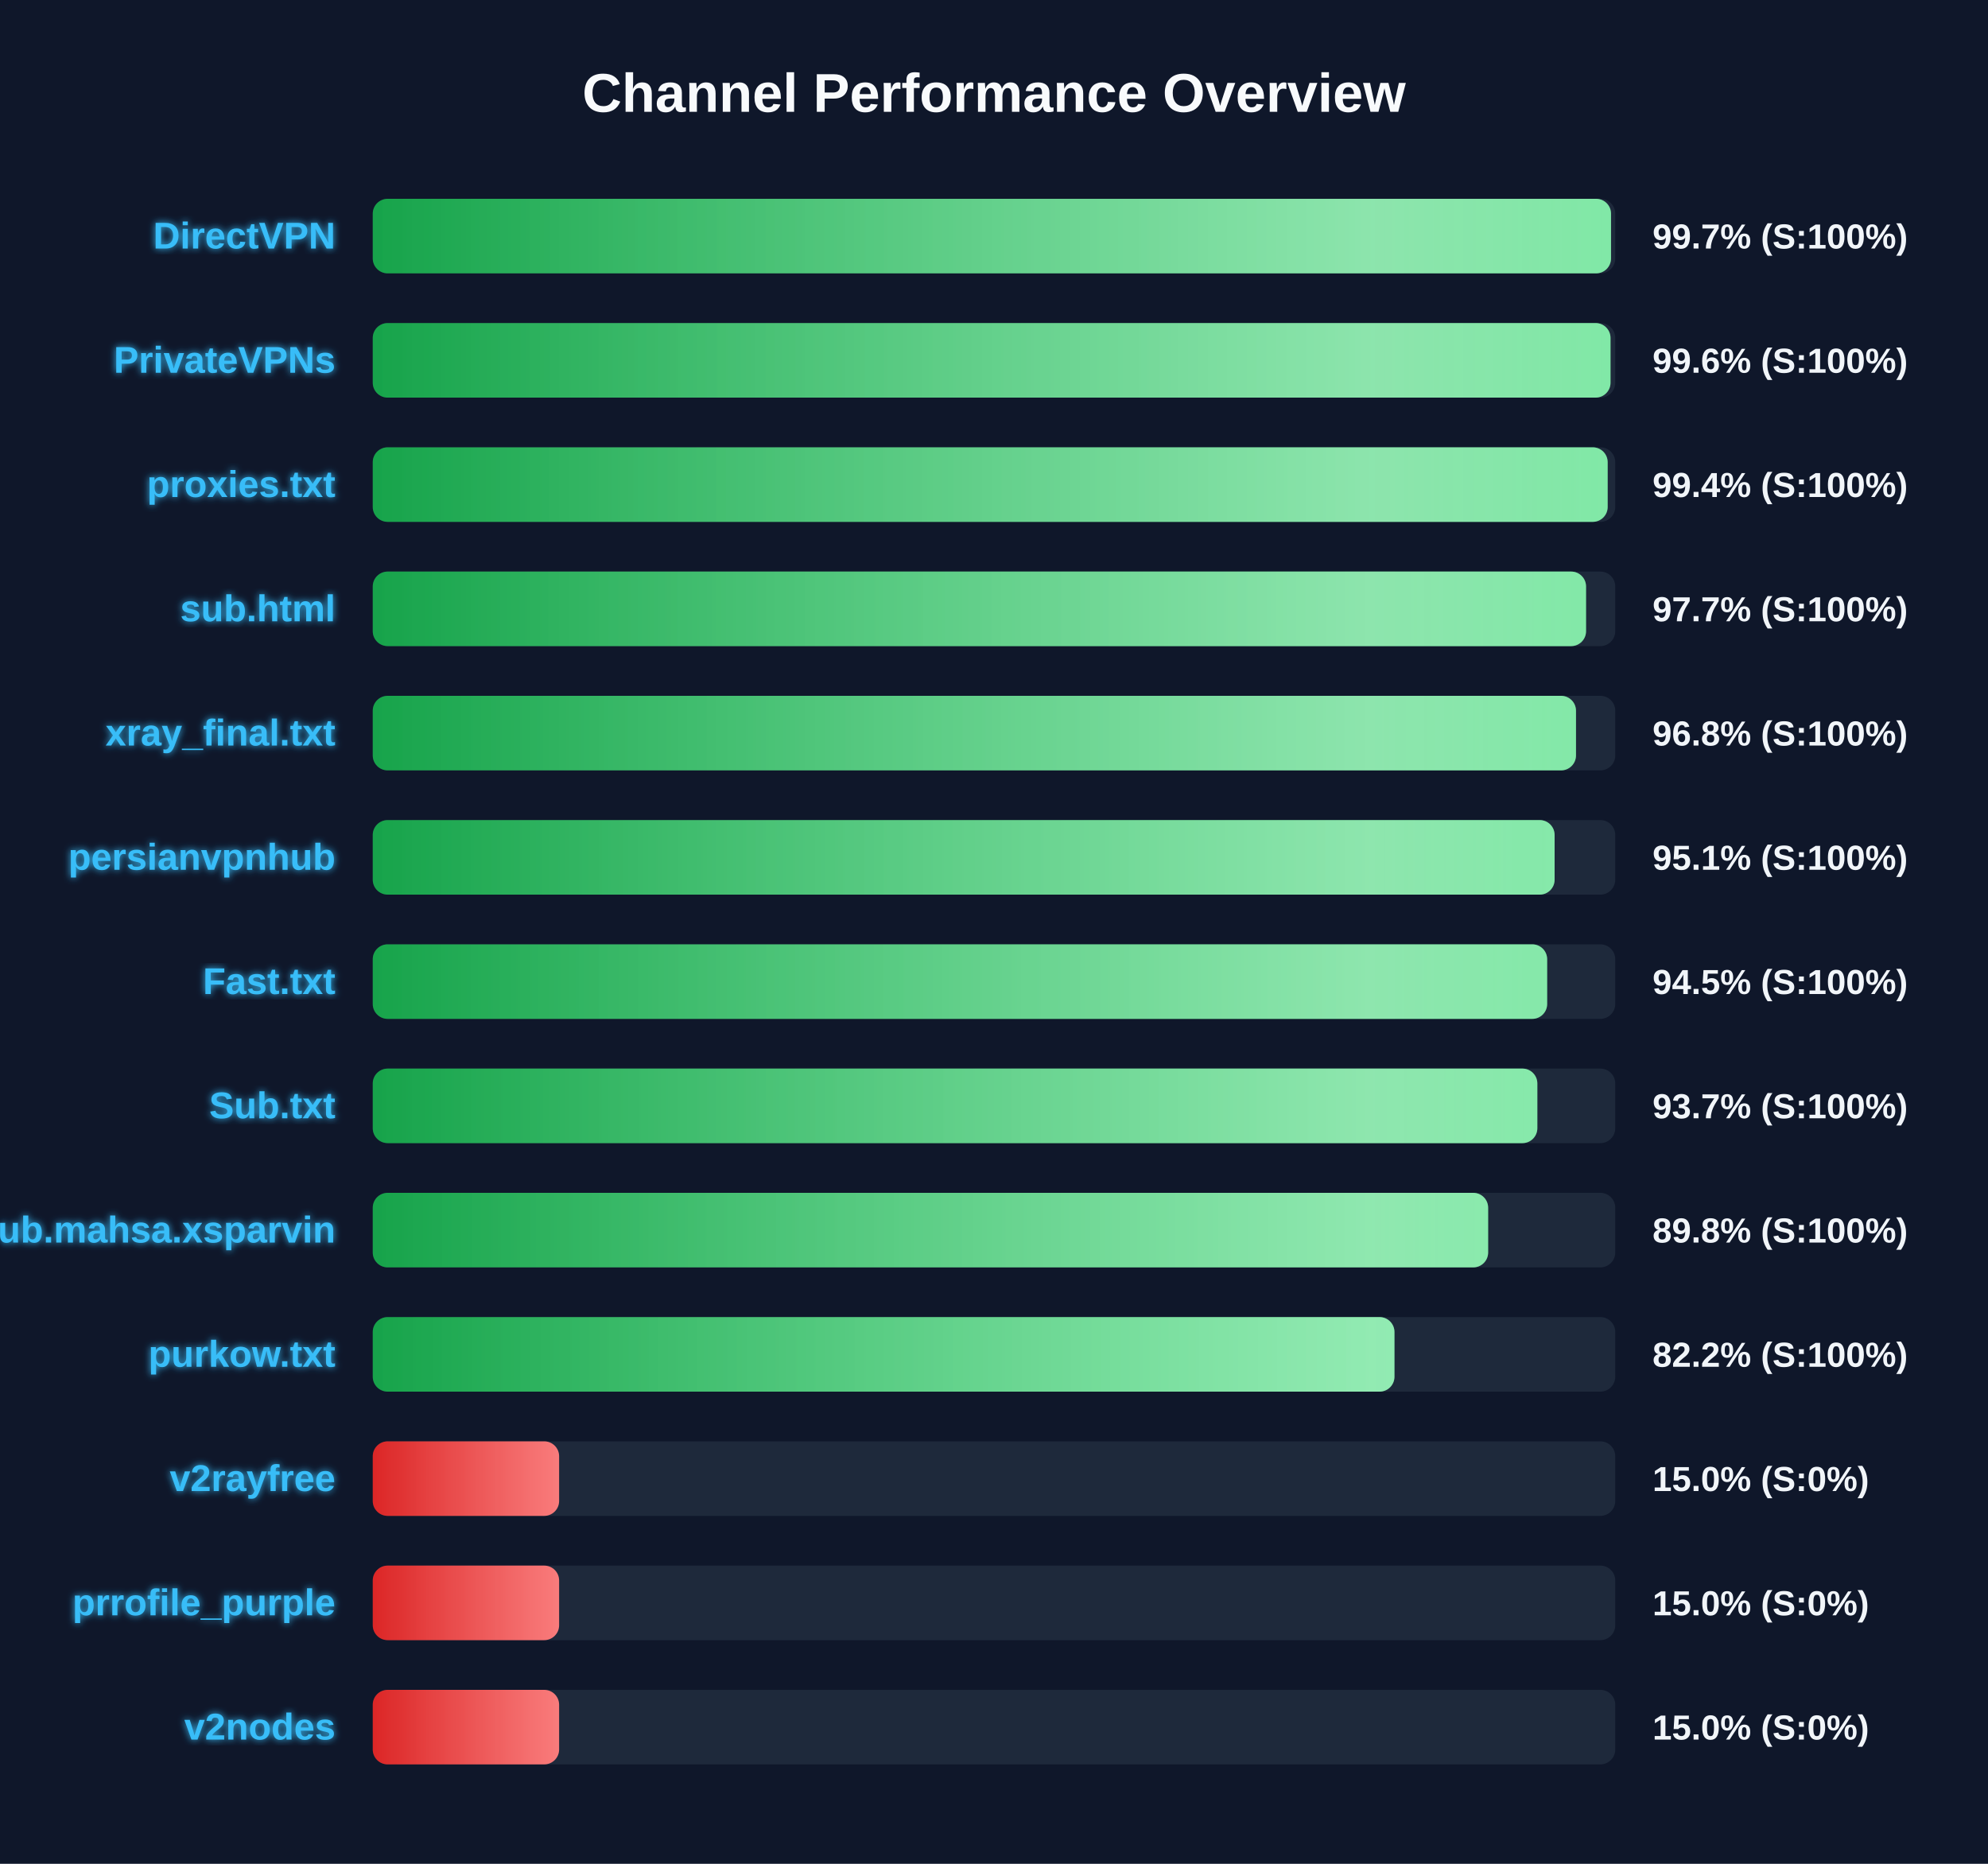
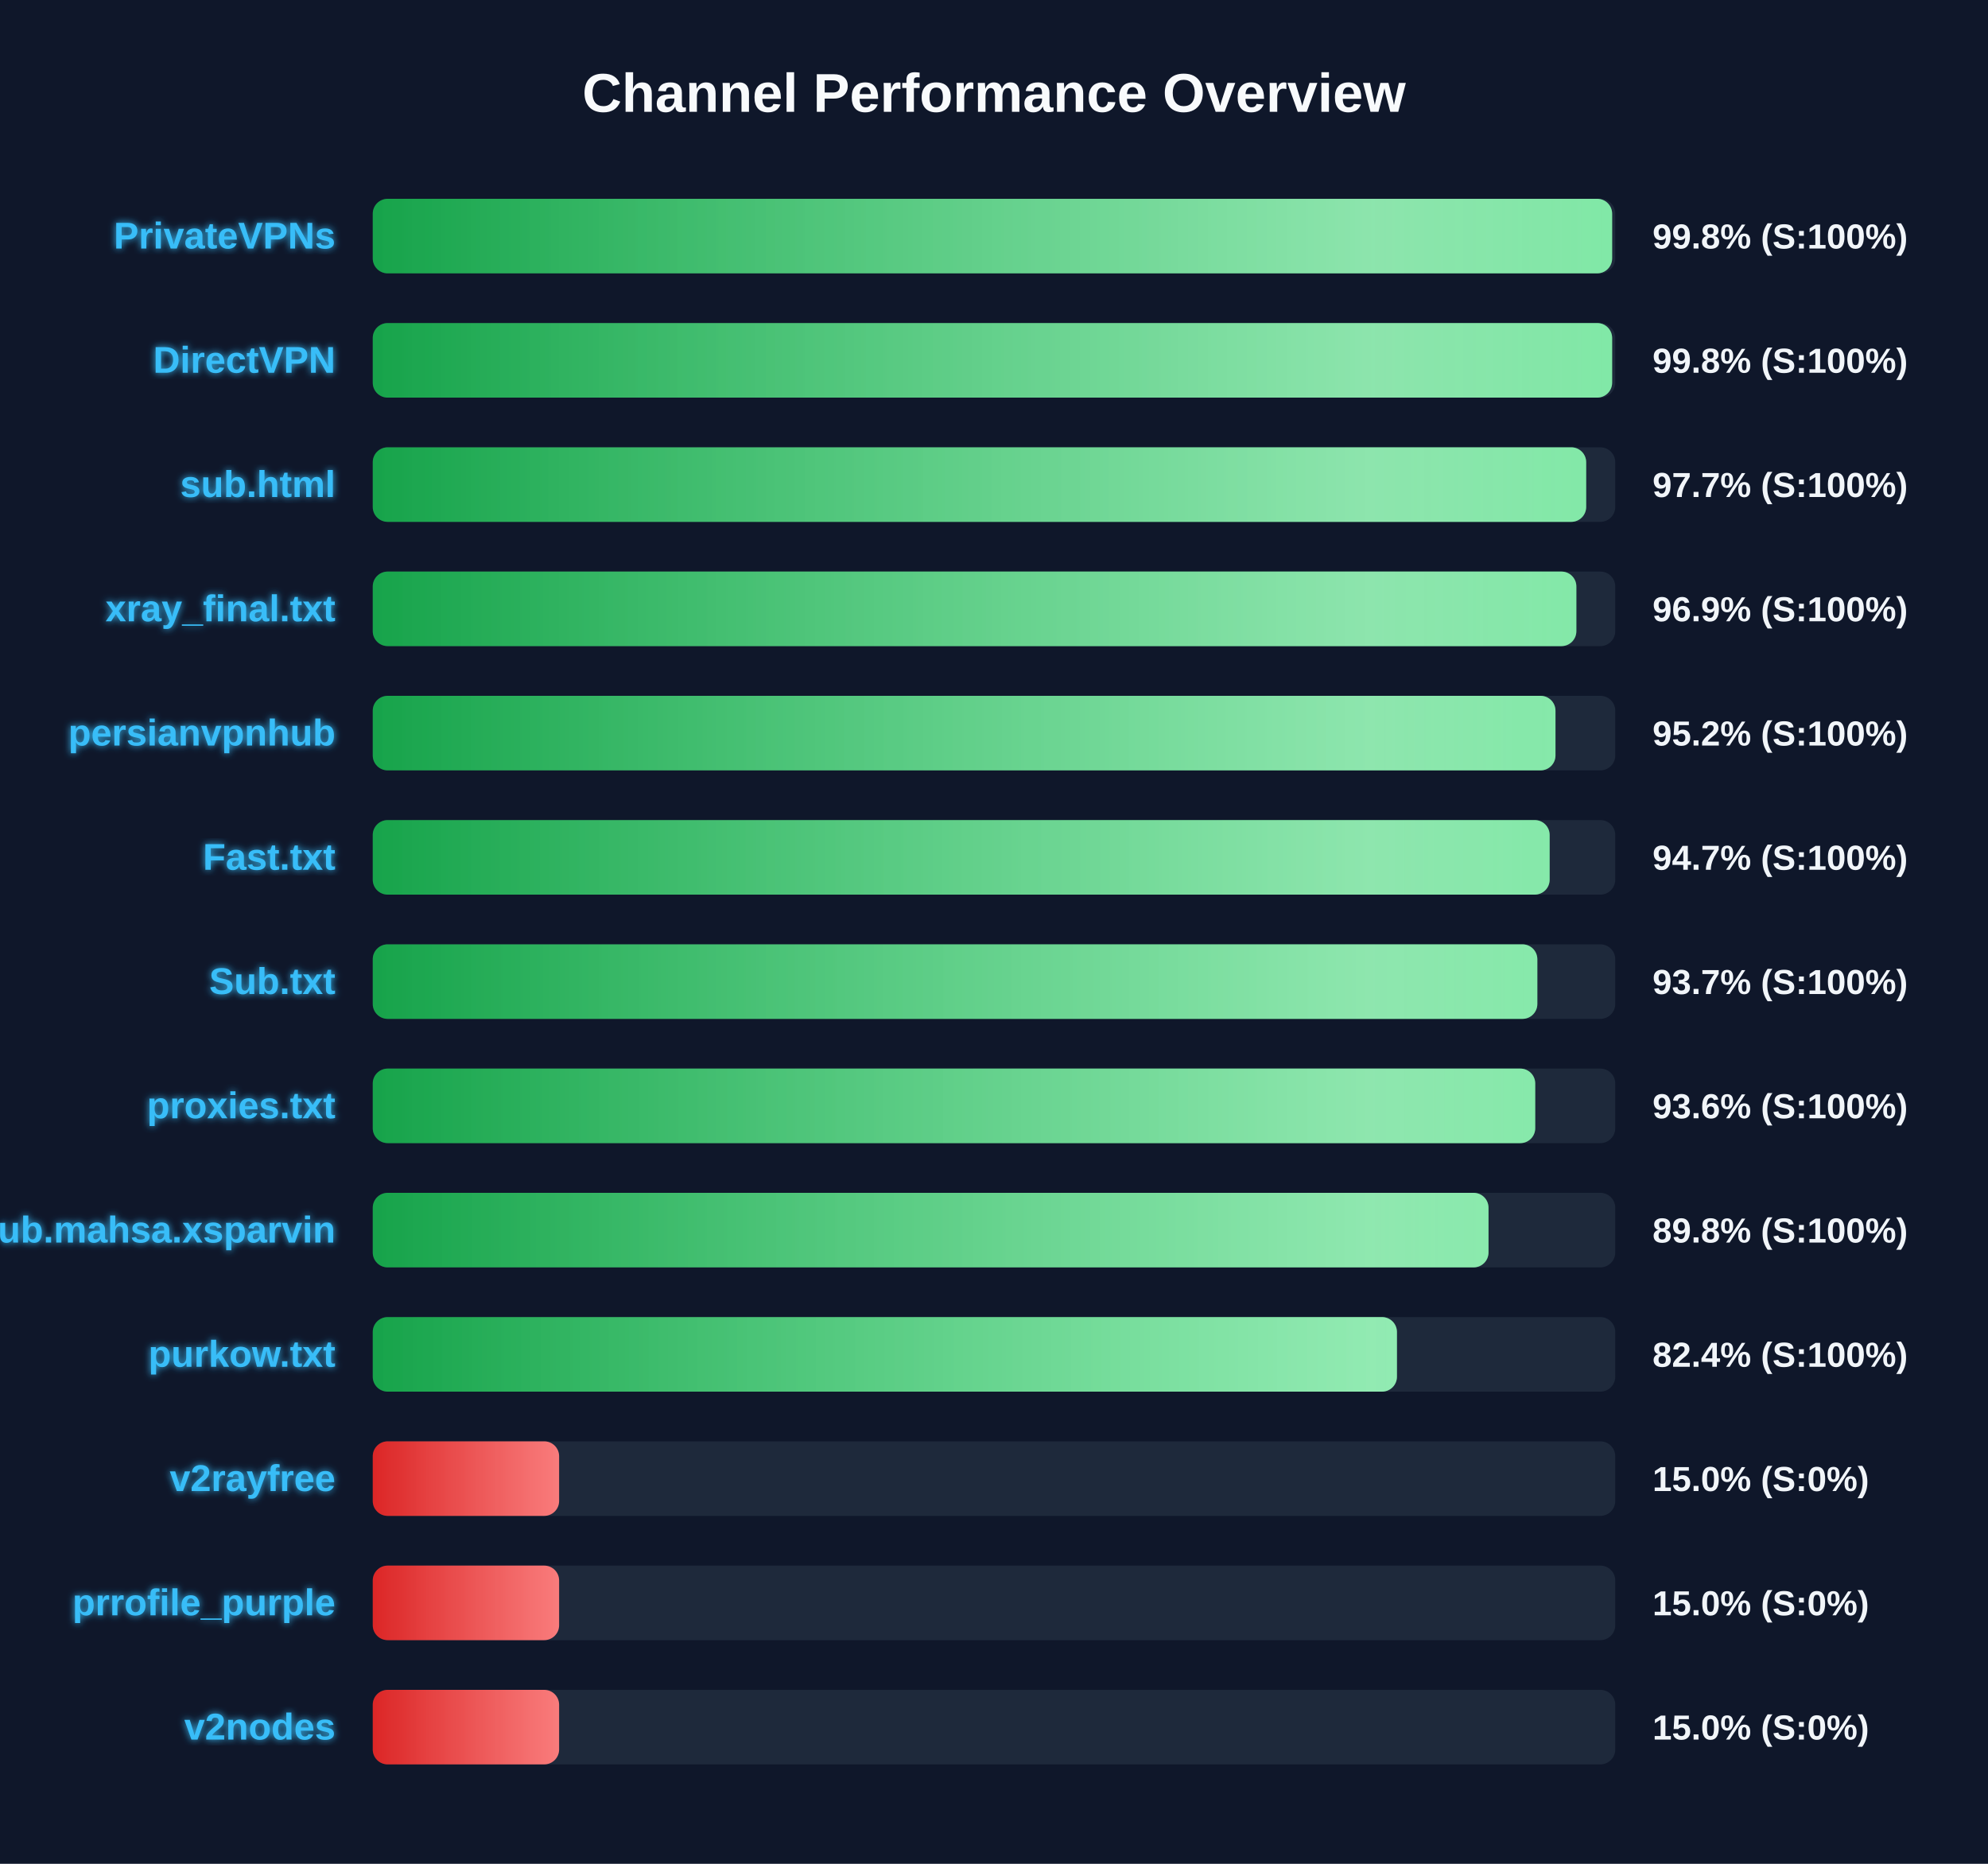
<svg xmlns="http://www.w3.org/2000/svg" width="800" height="750" version="1.1">
  <defs>
    <linearGradient id="grad-green" x1="0%" y1="0%" x2="100%" y2="0%">
      <stop offset="0%" stop-color="#16a34a" />
      <stop offset="100%" stop-color="#4ade80" />
    </linearGradient>
    <linearGradient id="grad-yellow" x1="0%" y1="0%" x2="100%" y2="0%">
      <stop offset="0%" stop-color="#ca8a04" />
      <stop offset="100%" stop-color="#fde047" />
    </linearGradient>
    <linearGradient id="grad-red" x1="0%" y1="0%" x2="100%" y2="0%">
      <stop offset="0%" stop-color="#dc2626" />
      <stop offset="100%" stop-color="#f87171" />
    </linearGradient>
    <linearGradient id="shimmer" x1="0%" y1="0%" x2="100%" y2="0%">
      <stop offset="0%" stop-color="rgba(255,255,255,0)" />
      <stop offset="50%" stop-color="rgba(255,255,255,0.4)" />
      <stop offset="100%" stop-color="rgba(255,255,255,0)" />
    </linearGradient>
    <filter id="glow" x="-20%" y="-20%" width="140%" height="140%">
      <feGaussianBlur stdDeviation="1.5" result="blur" />
      <feComposite in="SourceGraphic" in2="blur" operator="over" />
    </filter>
  </defs>
  <style>
        .bg-rect { fill: #0f172a; }
        .title { font: bold 22px 'Segoe UI', Arial, sans-serif; fill: #f8fafc; }
        .row { font: bold 15px 'Segoe UI', Arial, sans-serif; fill: #38bdf8; filter: url(#glow); }
        .score { font: bold 14px 'Segoe UI', Arial, sans-serif; fill: #f1f5f9; }
        @keyframes shimmer-anim {
            0% { transform: translateX(-100%); }
            100% { transform: translateX(200%); }
        }
        .shimmer-rect {
            animation: shimmer-anim 2.5s infinite linear;
        }
    </style>
  <rect width="100%" height="100%" class="bg-rect" />
  <text x="400" y="45" text-anchor="middle" class="title">Channel Performance Overview</text>
  <rect x="150" y="80" width="500" height="30" fill="#1e293b" rx="6" />
  <clipPath id="clip-0">
-     <rect x="150" y="80" width="498.3" height="30" rx="6" />
+     <rect x="150" y="80" width="498.75" height="30" rx="6" />
  </clipPath>
-   <rect x="150" y="80" width="498.3" height="30" fill="url(#grad-green)" rx="6" />
+   <rect x="150" y="80" width="498.75" height="30" fill="url(#grad-green)" rx="6" />
  <g clip-path="url(#clip-0)">
    <rect x="150" y="80" width="100%" height="30" fill="url(#shimmer)" class="shimmer-rect" />
  </g>
-   <text x="135" y="100" text-anchor="end" class="row">DirectVPN</text>
-   <text x="665" y="100" text-anchor="start" class="score">99.7% (S:100%)</text>
+   <text x="135" y="100" text-anchor="end" class="row">PrivateVPNs</text>
+   <text x="665" y="100" text-anchor="start" class="score">99.8% (S:100%)</text>
  <rect x="150" y="130" width="500" height="30" fill="#1e293b" rx="6" />
  <clipPath id="clip-1">
-     <rect x="150" y="130" width="498.1" height="30" rx="6" />
+     <rect x="150" y="130" width="498.75" height="30" rx="6" />
  </clipPath>
-   <rect x="150" y="130" width="498.1" height="30" fill="url(#grad-green)" rx="6" />
+   <rect x="150" y="130" width="498.75" height="30" fill="url(#grad-green)" rx="6" />
  <g clip-path="url(#clip-1)">
    <rect x="150" y="130" width="100%" height="30" fill="url(#shimmer)" class="shimmer-rect" />
  </g>
-   <text x="135" y="150" text-anchor="end" class="row">PrivateVPNs</text>
-   <text x="665" y="150" text-anchor="start" class="score">99.6% (S:100%)</text>
+   <text x="135" y="150" text-anchor="end" class="row">DirectVPN</text>
+   <text x="665" y="150" text-anchor="start" class="score">99.8% (S:100%)</text>
  <rect x="150" y="180" width="500" height="30" fill="#1e293b" rx="6" />
  <clipPath id="clip-2">
-     <rect x="150" y="180" width="496.95" height="30" rx="6" />
+     <rect x="150" y="180" width="488.3" height="30" rx="6" />
  </clipPath>
-   <rect x="150" y="180" width="496.95" height="30" fill="url(#grad-green)" rx="6" />
+   <rect x="150" y="180" width="488.3" height="30" fill="url(#grad-green)" rx="6" />
  <g clip-path="url(#clip-2)">
    <rect x="150" y="180" width="100%" height="30" fill="url(#shimmer)" class="shimmer-rect" />
  </g>
-   <text x="135" y="200" text-anchor="end" class="row">proxies.txt</text>
-   <text x="665" y="200" text-anchor="start" class="score">99.4% (S:100%)</text>
+   <text x="135" y="200" text-anchor="end" class="row">sub.html</text>
+   <text x="665" y="200" text-anchor="start" class="score">97.7% (S:100%)</text>
  <rect x="150" y="230" width="500" height="30" fill="#1e293b" rx="6" />
  <clipPath id="clip-3">
-     <rect x="150" y="230" width="488.25" height="30" rx="6" />
+     <rect x="150" y="230" width="484.35" height="30" rx="6" />
  </clipPath>
-   <rect x="150" y="230" width="488.25" height="30" fill="url(#grad-green)" rx="6" />
+   <rect x="150" y="230" width="484.35" height="30" fill="url(#grad-green)" rx="6" />
  <g clip-path="url(#clip-3)">
    <rect x="150" y="230" width="100%" height="30" fill="url(#shimmer)" class="shimmer-rect" />
  </g>
-   <text x="135" y="250" text-anchor="end" class="row">sub.html</text>
-   <text x="665" y="250" text-anchor="start" class="score">97.7% (S:100%)</text>
+   <text x="135" y="250" text-anchor="end" class="row">xray_final.txt</text>
+   <text x="665" y="250" text-anchor="start" class="score">96.9% (S:100%)</text>
  <rect x="150" y="280" width="500" height="30" fill="#1e293b" rx="6" />
  <clipPath id="clip-4">
-     <rect x="150" y="280" width="484.2" height="30" rx="6" />
+     <rect x="150" y="280" width="475.95" height="30" rx="6" />
  </clipPath>
-   <rect x="150" y="280" width="484.2" height="30" fill="url(#grad-green)" rx="6" />
+   <rect x="150" y="280" width="475.95" height="30" fill="url(#grad-green)" rx="6" />
  <g clip-path="url(#clip-4)">
    <rect x="150" y="280" width="100%" height="30" fill="url(#shimmer)" class="shimmer-rect" />
  </g>
-   <text x="135" y="300" text-anchor="end" class="row">xray_final.txt</text>
-   <text x="665" y="300" text-anchor="start" class="score">96.8% (S:100%)</text>
+   <text x="135" y="300" text-anchor="end" class="row">persianvpnhub</text>
+   <text x="665" y="300" text-anchor="start" class="score">95.2% (S:100%)</text>
  <rect x="150" y="330" width="500" height="30" fill="#1e293b" rx="6" />
  <clipPath id="clip-5">
-     <rect x="150" y="330" width="475.6" height="30" rx="6" />
+     <rect x="150" y="330" width="473.6" height="30" rx="6" />
  </clipPath>
-   <rect x="150" y="330" width="475.6" height="30" fill="url(#grad-green)" rx="6" />
+   <rect x="150" y="330" width="473.6" height="30" fill="url(#grad-green)" rx="6" />
  <g clip-path="url(#clip-5)">
    <rect x="150" y="330" width="100%" height="30" fill="url(#shimmer)" class="shimmer-rect" />
  </g>
-   <text x="135" y="350" text-anchor="end" class="row">persianvpnhub</text>
-   <text x="665" y="350" text-anchor="start" class="score">95.1% (S:100%)</text>
+   <text x="135" y="350" text-anchor="end" class="row">Fast.txt</text>
+   <text x="665" y="350" text-anchor="start" class="score">94.7% (S:100%)</text>
  <rect x="150" y="380" width="500" height="30" fill="#1e293b" rx="6" />
  <clipPath id="clip-6">
-     <rect x="150" y="380" width="472.6" height="30" rx="6" />
+     <rect x="150" y="380" width="468.65" height="30" rx="6" />
  </clipPath>
-   <rect x="150" y="380" width="472.6" height="30" fill="url(#grad-green)" rx="6" />
+   <rect x="150" y="380" width="468.65" height="30" fill="url(#grad-green)" rx="6" />
  <g clip-path="url(#clip-6)">
    <rect x="150" y="380" width="100%" height="30" fill="url(#shimmer)" class="shimmer-rect" />
  </g>
-   <text x="135" y="400" text-anchor="end" class="row">Fast.txt</text>
-   <text x="665" y="400" text-anchor="start" class="score">94.5% (S:100%)</text>
+   <text x="135" y="400" text-anchor="end" class="row">Sub.txt</text>
+   <text x="665" y="400" text-anchor="start" class="score">93.7% (S:100%)</text>
  <rect x="150" y="430" width="500" height="30" fill="#1e293b" rx="6" />
  <clipPath id="clip-7">
-     <rect x="150" y="430" width="468.65" height="30" rx="6" />
+     <rect x="150" y="430" width="467.8" height="30" rx="6" />
  </clipPath>
-   <rect x="150" y="430" width="468.65" height="30" fill="url(#grad-green)" rx="6" />
+   <rect x="150" y="430" width="467.8" height="30" fill="url(#grad-green)" rx="6" />
  <g clip-path="url(#clip-7)">
    <rect x="150" y="430" width="100%" height="30" fill="url(#shimmer)" class="shimmer-rect" />
  </g>
-   <text x="135" y="450" text-anchor="end" class="row">Sub.txt</text>
-   <text x="665" y="450" text-anchor="start" class="score">93.7% (S:100%)</text>
+   <text x="135" y="450" text-anchor="end" class="row">proxies.txt</text>
+   <text x="665" y="450" text-anchor="start" class="score">93.6% (S:100%)</text>
  <rect x="150" y="480" width="500" height="30" fill="#1e293b" rx="6" />
  <clipPath id="clip-8">
-     <rect x="150" y="480" width="448.85" height="30" rx="6" />
+     <rect x="150" y="480" width="449.0" height="30" rx="6" />
  </clipPath>
-   <rect x="150" y="480" width="448.85" height="30" fill="url(#grad-green)" rx="6" />
+   <rect x="150" y="480" width="449.0" height="30" fill="url(#grad-green)" rx="6" />
  <g clip-path="url(#clip-8)">
    <rect x="150" y="480" width="100%" height="30" fill="url(#shimmer)" class="shimmer-rect" />
  </g>
  <text x="135" y="500" text-anchor="end" class="row">Sub.mahsa.xsparvin</text>
  <text x="665" y="500" text-anchor="start" class="score">89.8% (S:100%)</text>
  <rect x="150" y="530" width="500" height="30" fill="#1e293b" rx="6" />
  <clipPath id="clip-9">
-     <rect x="150" y="530" width="411.15" height="30" rx="6" />
+     <rect x="150" y="530" width="412.15" height="30" rx="6" />
  </clipPath>
-   <rect x="150" y="530" width="411.15" height="30" fill="url(#grad-green)" rx="6" />
+   <rect x="150" y="530" width="412.15" height="30" fill="url(#grad-green)" rx="6" />
  <g clip-path="url(#clip-9)">
    <rect x="150" y="530" width="100%" height="30" fill="url(#shimmer)" class="shimmer-rect" />
  </g>
  <text x="135" y="550" text-anchor="end" class="row">purkow.txt</text>
-   <text x="665" y="550" text-anchor="start" class="score">82.2% (S:100%)</text>
+   <text x="665" y="550" text-anchor="start" class="score">82.4% (S:100%)</text>
  <rect x="150" y="580" width="500" height="30" fill="#1e293b" rx="6" />
  <clipPath id="clip-10">
    <rect x="150" y="580" width="75.0" height="30" rx="6" />
  </clipPath>
  <rect x="150" y="580" width="75.0" height="30" fill="url(#grad-red)" rx="6" />
  <g clip-path="url(#clip-10)">
    <rect x="150" y="580" width="100%" height="30" fill="url(#shimmer)" class="shimmer-rect" />
  </g>
  <text x="135" y="600" text-anchor="end" class="row">v2rayfree</text>
  <text x="665" y="600" text-anchor="start" class="score">15.0% (S:0%)</text>
  <rect x="150" y="630" width="500" height="30" fill="#1e293b" rx="6" />
  <clipPath id="clip-11">
    <rect x="150" y="630" width="75.0" height="30" rx="6" />
  </clipPath>
  <rect x="150" y="630" width="75.0" height="30" fill="url(#grad-red)" rx="6" />
  <g clip-path="url(#clip-11)">
    <rect x="150" y="630" width="100%" height="30" fill="url(#shimmer)" class="shimmer-rect" />
  </g>
  <text x="135" y="650" text-anchor="end" class="row">prrofile_purple</text>
  <text x="665" y="650" text-anchor="start" class="score">15.0% (S:0%)</text>
  <rect x="150" y="680" width="500" height="30" fill="#1e293b" rx="6" />
  <clipPath id="clip-12">
    <rect x="150" y="680" width="75.0" height="30" rx="6" />
  </clipPath>
  <rect x="150" y="680" width="75.0" height="30" fill="url(#grad-red)" rx="6" />
  <g clip-path="url(#clip-12)">
    <rect x="150" y="680" width="100%" height="30" fill="url(#shimmer)" class="shimmer-rect" />
  </g>
  <text x="135" y="700" text-anchor="end" class="row">v2nodes</text>
  <text x="665" y="700" text-anchor="start" class="score">15.0% (S:0%)</text>
</svg>
